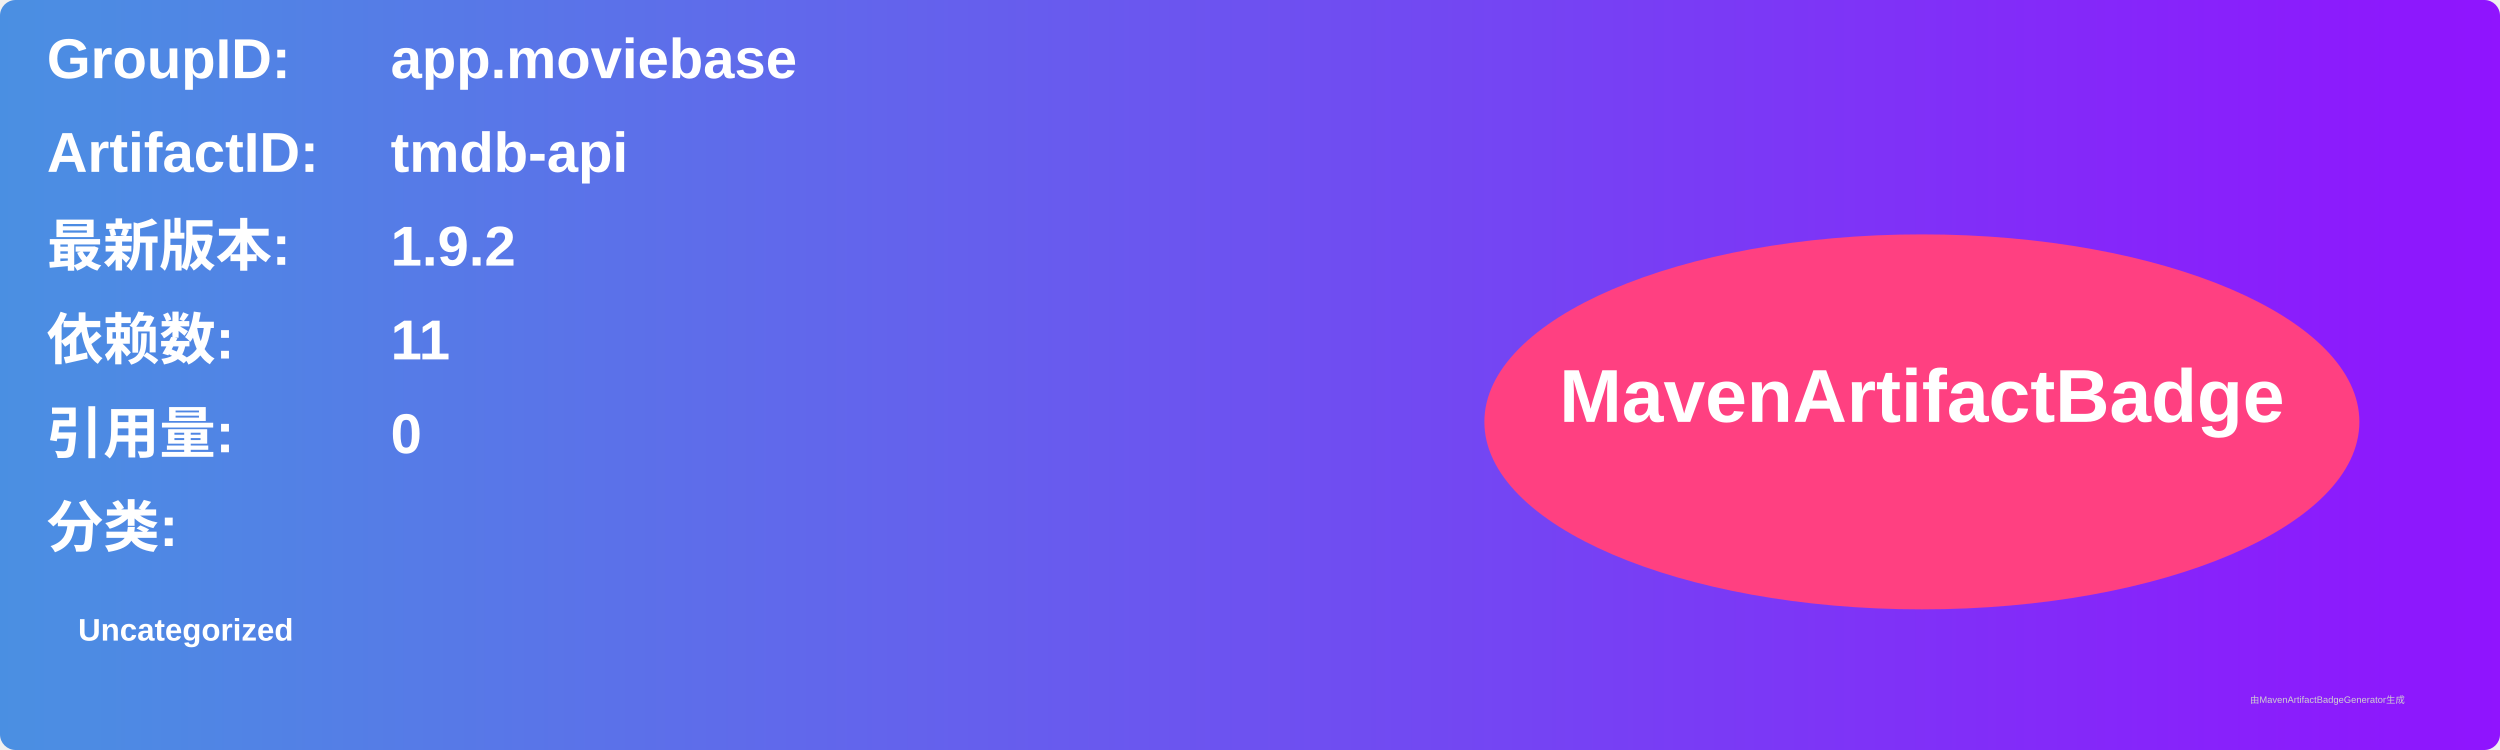
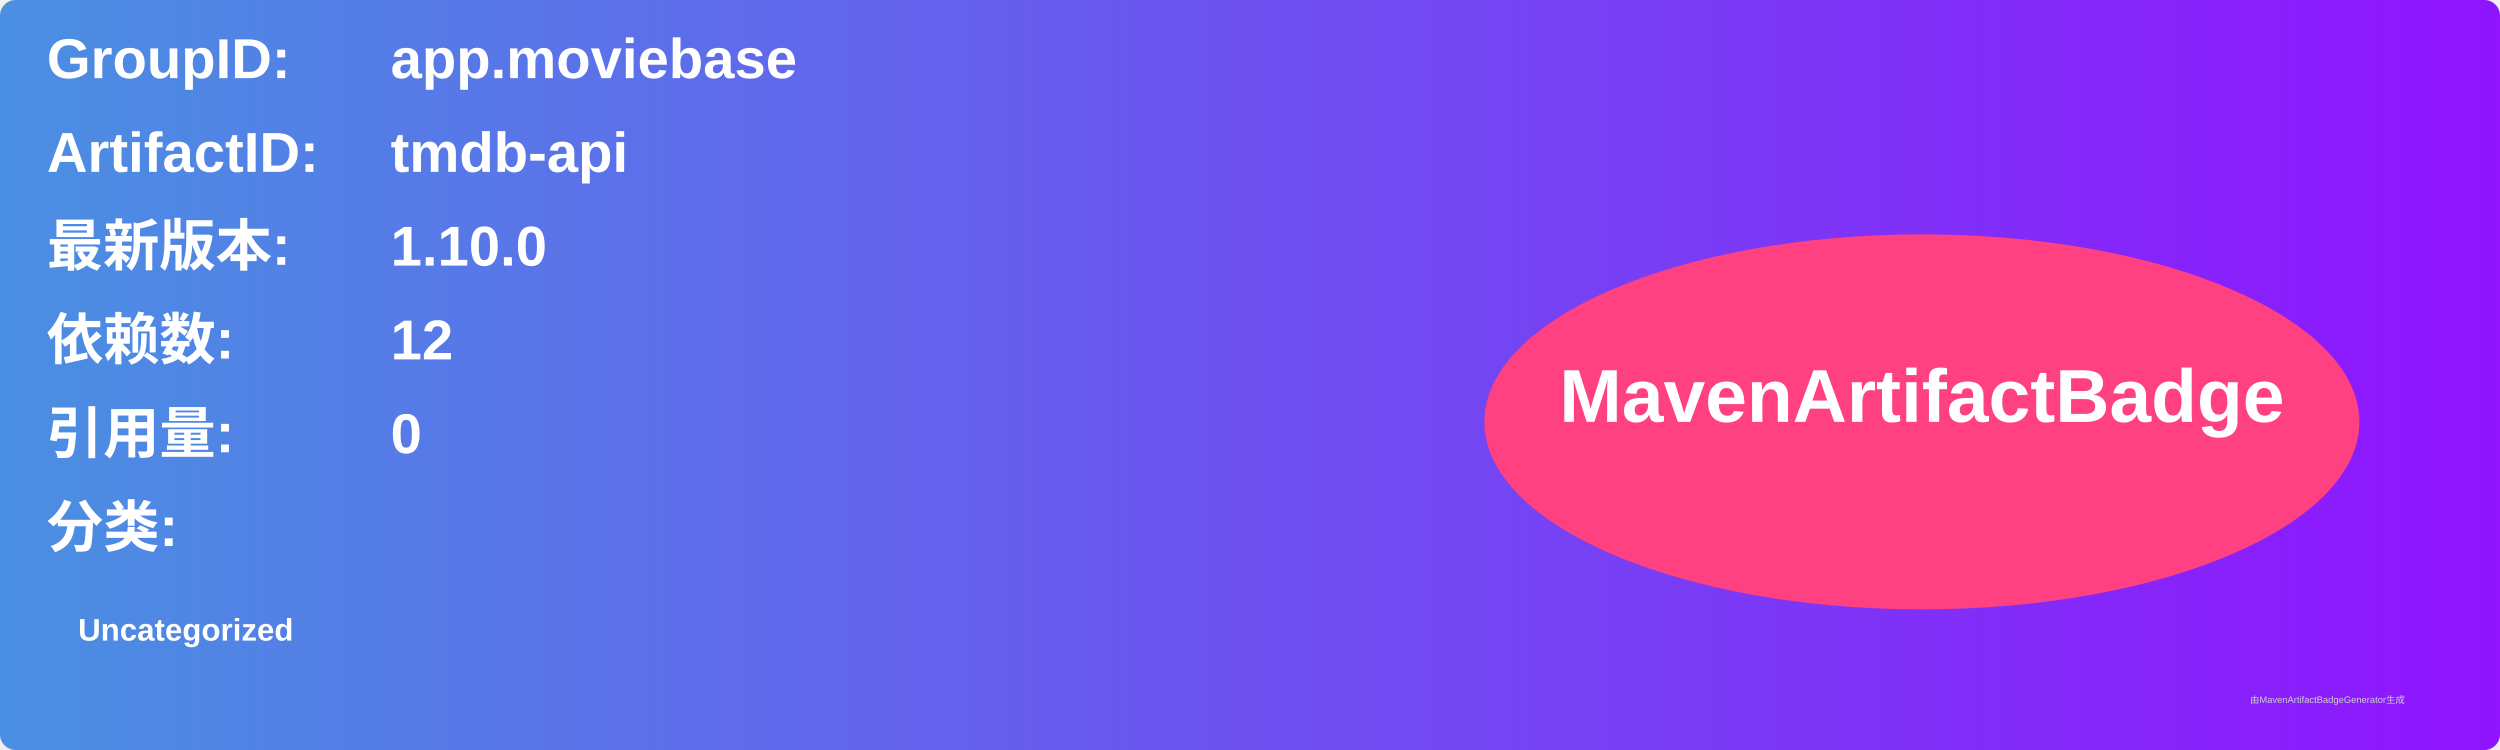
<svg xmlns="http://www.w3.org/2000/svg" width="800" height="240" viewBox="0 0 800 240">
  <linearGradient id="grad" x1="0%" y1="0%" x2="100%" y2="0%">
    <stop offset="0%" stop-color="#4a90e2" />
    <stop offset="100%" stop-color="#9013fe" />
  </linearGradient>
  <rect width="100%" height="100%" rx="5" ry="5" fill="url(#grad)" />
  <g transform="translate(15, 15)">
    <text x="0" y="10" font-family="Arial" font-size="18" fill="white" font-weight="bold" width="260">GroupID:</text>
    <text x="110" y="10" font-family="Arial" font-size="18" fill="white" font-weight="bold" width="460">app.moviebase</text>
    <text x="0" y="40" font-family="Arial" font-size="18" fill="white" font-weight="bold" width="260">ArtifactID:</text>
    <text x="110" y="40" font-family="Arial" font-size="18" fill="white" font-weight="bold" width="460">tmdb-api</text>
    <text x="0" y="70" font-family="Arial" font-size="18" fill="white" font-weight="bold">最新版本:</text>
    <text x="110" y="70" font-family="Arial" font-size="18" fill="white" font-weight="bold">
-       <tspan font-weight="bold">1.9.2</tspan>
+       <tspan font-weight="bold">1.10.0</tspan>
    </text>
    <text x="0" y="100" font-family="Arial" font-size="18" fill="white" font-weight="bold">依赖数: </text>
    <text x="110" y="100" font-family="Arial" font-size="18" fill="white">
-       <tspan font-weight="bold">11</tspan>
+       <tspan font-weight="bold">12</tspan>
    </text>
    <text x="0" y="130" font-family="Arial" font-size="18" fill="white" font-weight="bold">引用量: </text>
    <text x="110" y="130" font-family="Arial" font-size="18" fill="white">
      <tspan font-weight="bold">0</tspan>
    </text>
    <text x="0" y="160" font-family="Arial" font-size="18" fill="white" font-weight="bold">分类:</text>
    <text x="10" y="190" font-family="Arial" font-size="10" fill="white">
      <tspan font-weight="bold">Uncategorized</tspan>
    </text>
    <ellipse cx="600" cy="120" rx="140" ry="60" fill="#ff4081" />
    <text x="600" y="120" text-anchor="middle" font-family="Arial" font-size="24" fill="white" font-weight="bold">MavenArtifactBadge</text>
  </g>
  <text x="720" y="225" font-family="Arial" font-size="3" fill="#d0d0d0">由MavenArtifactBadgeGenerator生成</text>
</svg>
